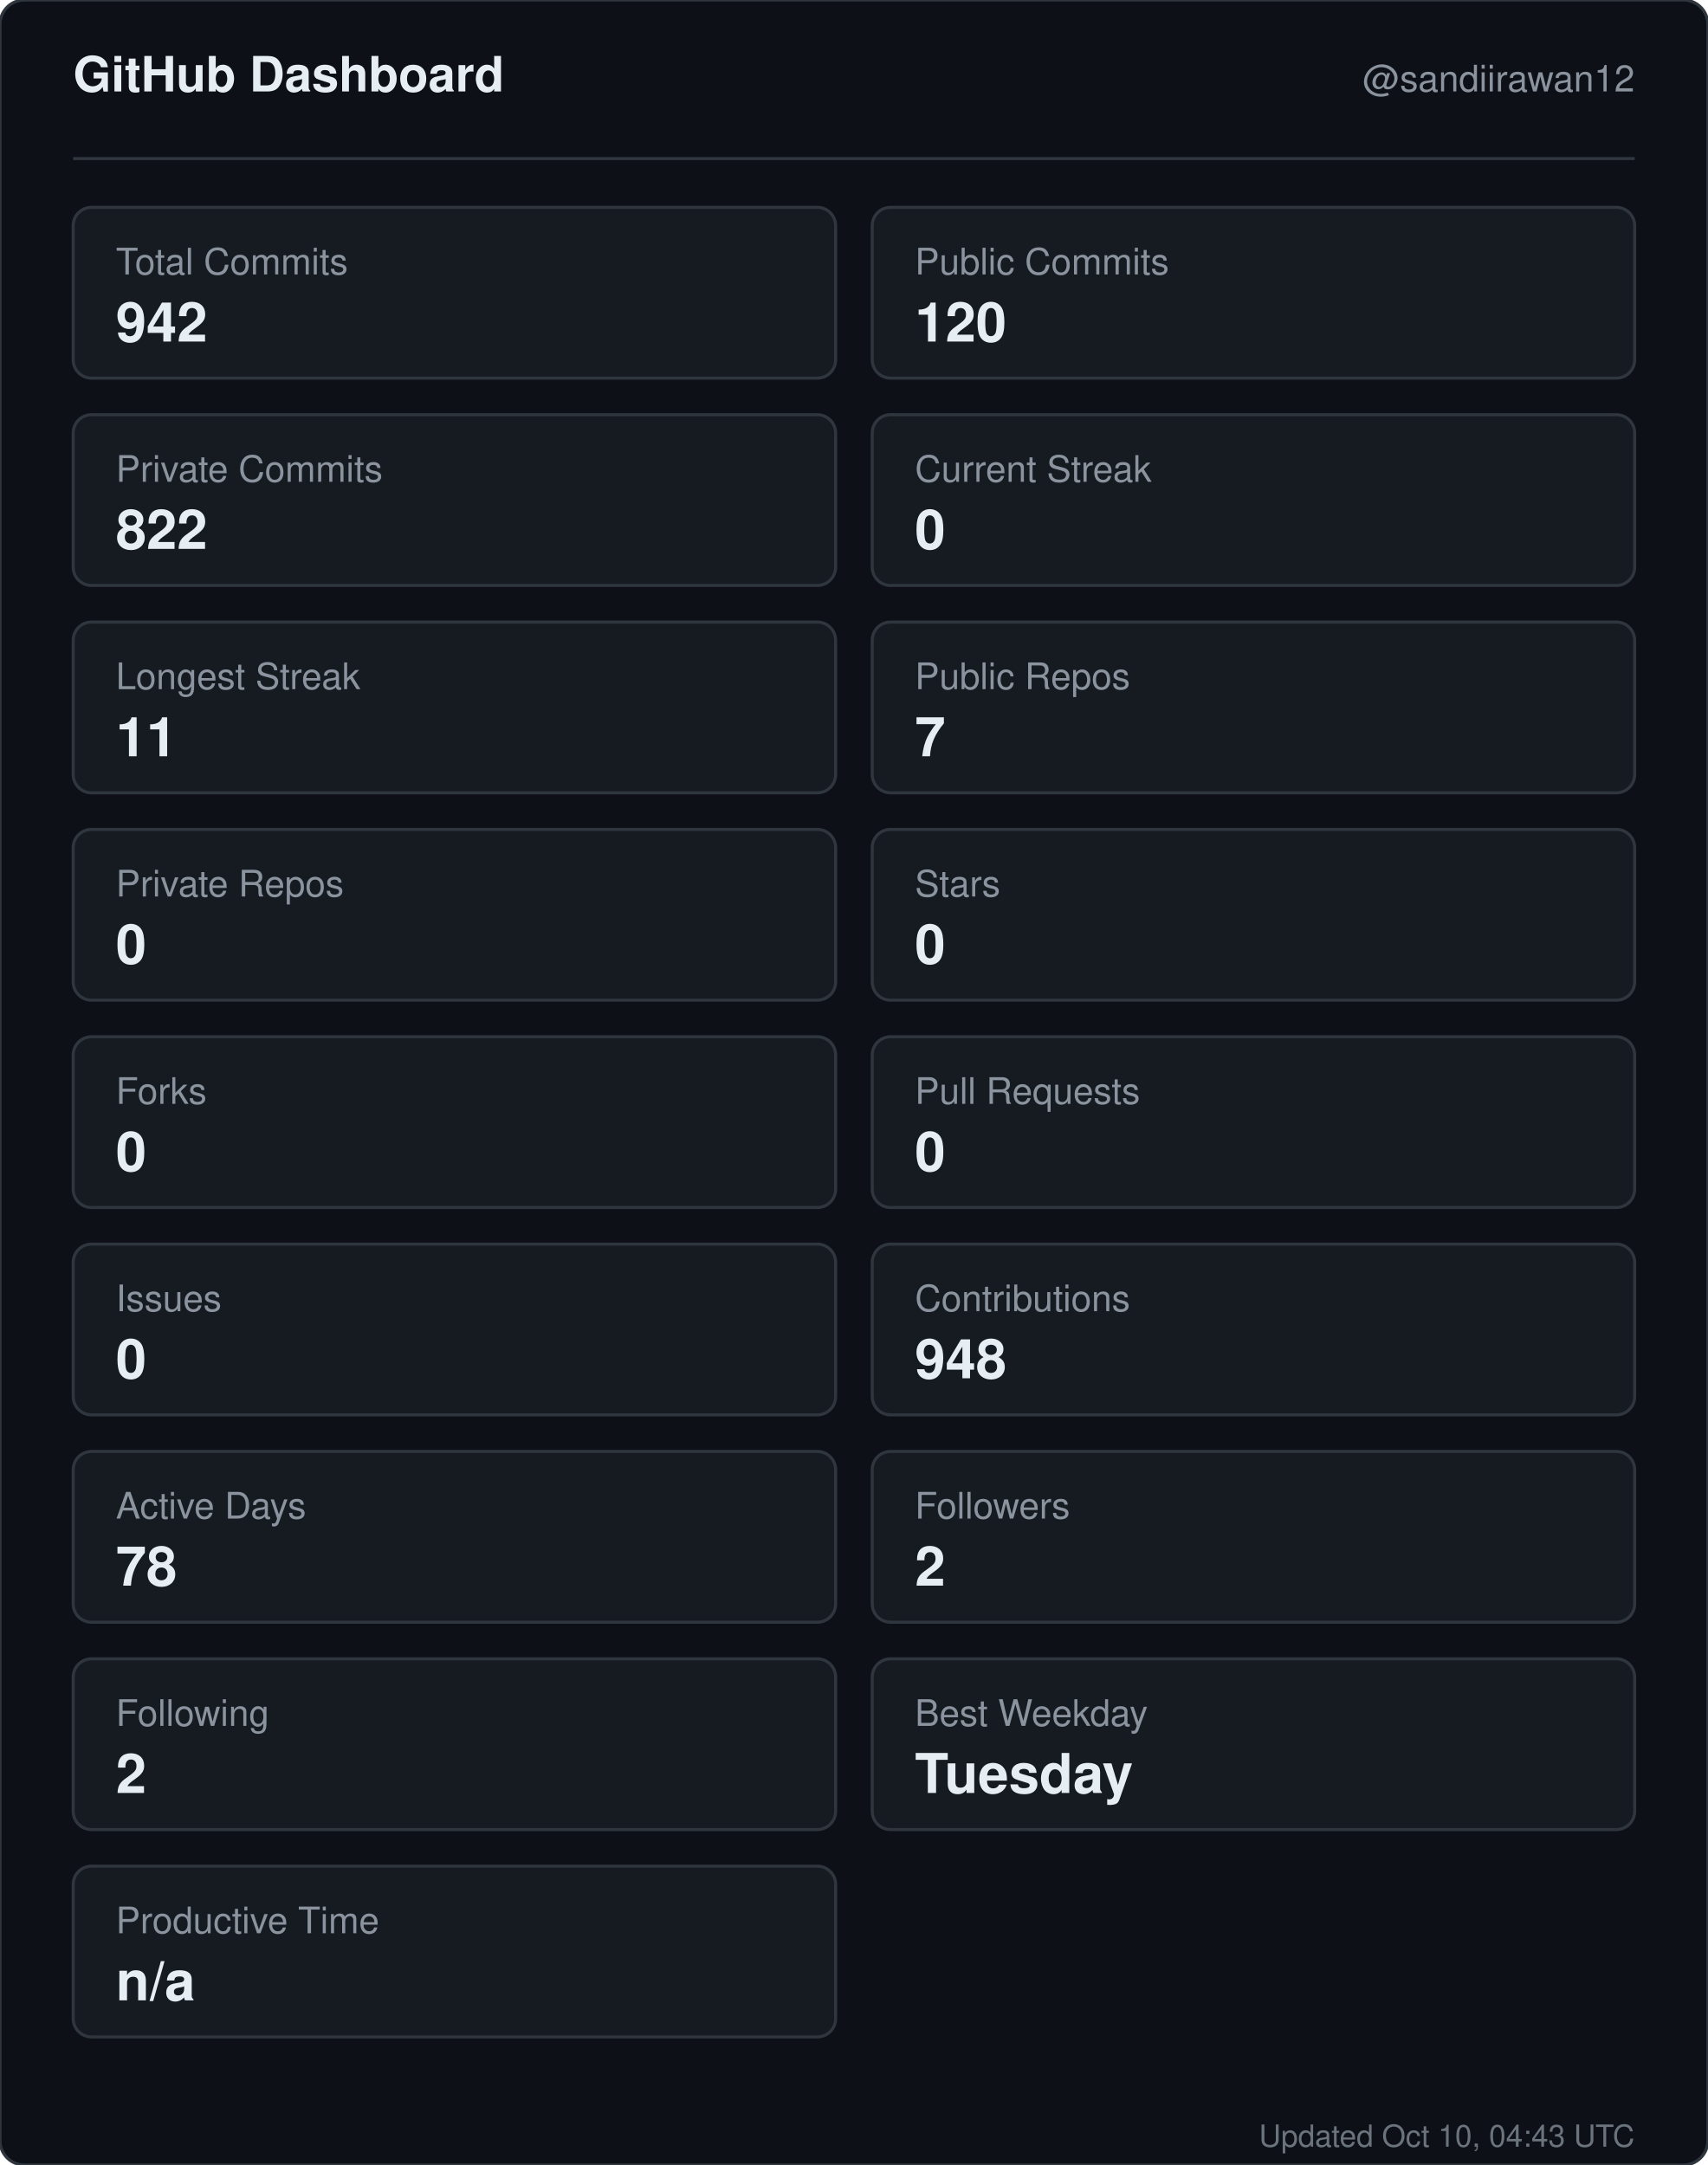
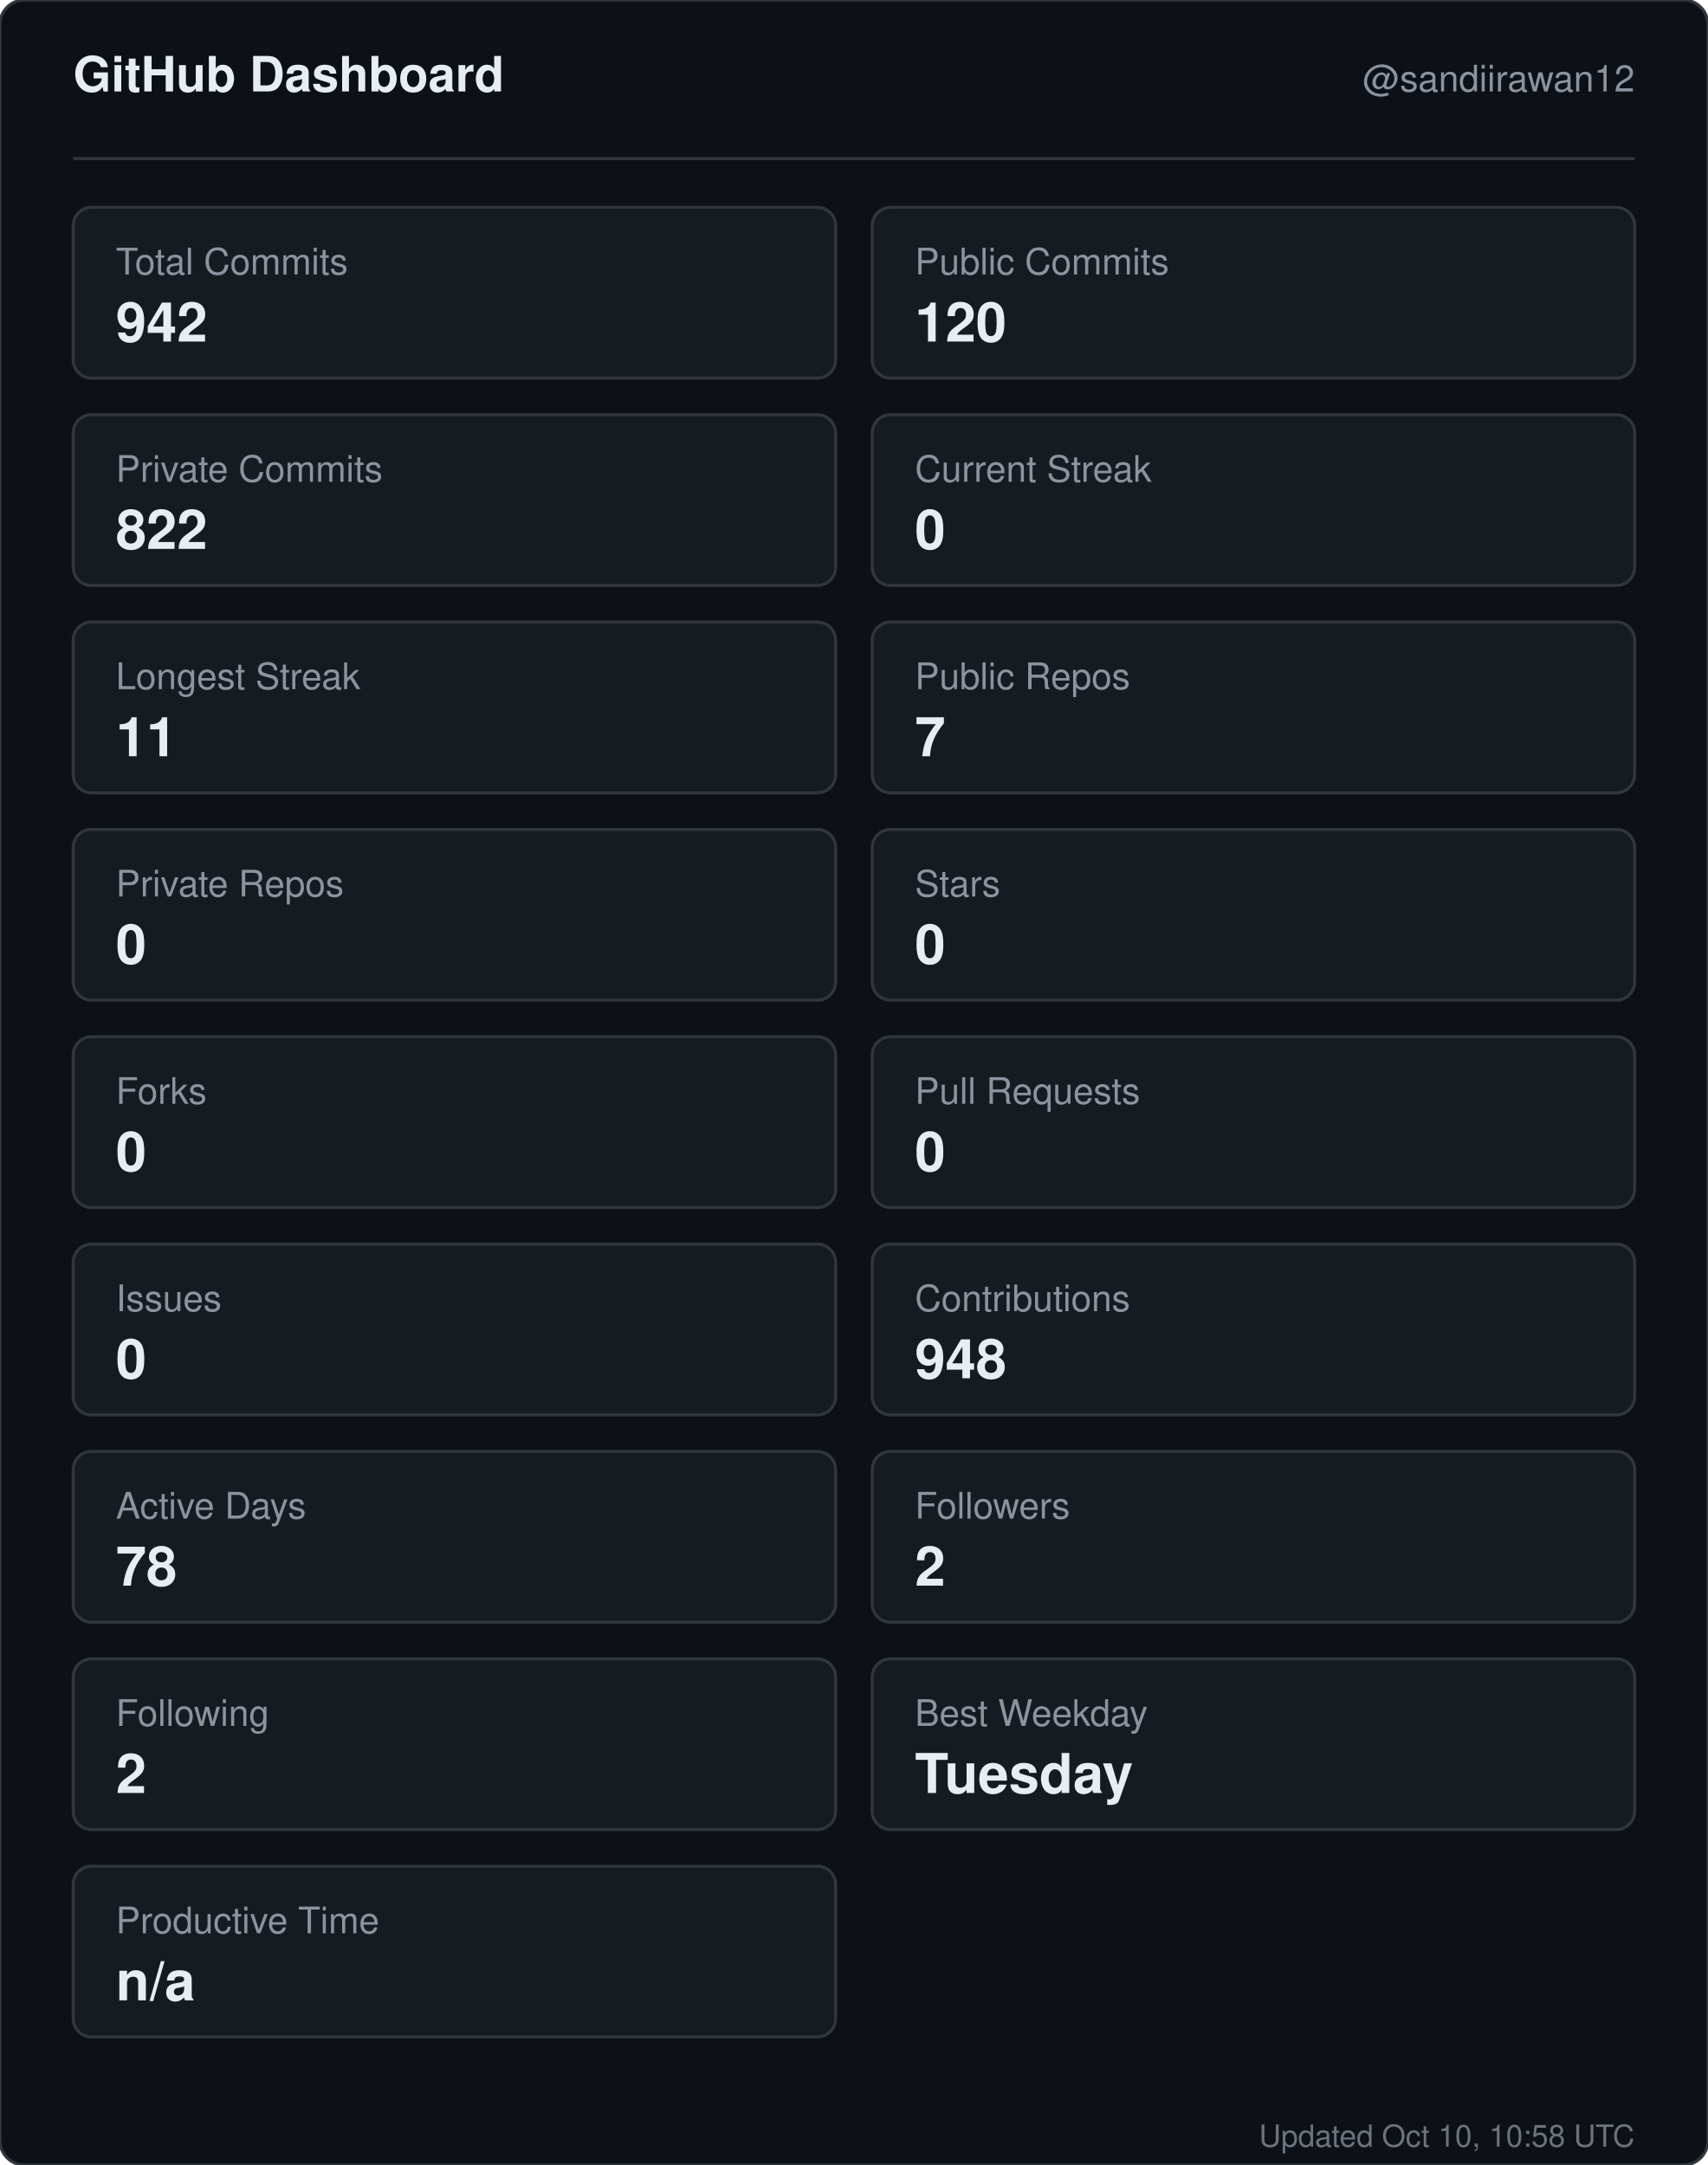
<svg xmlns="http://www.w3.org/2000/svg" width="560" height="710" viewBox="0 0 560 710" role="img" aria-label="GitHub dashboard for sandiirawan12">
  <rect width="560" height="710" rx="8" fill="#0d1117" stroke="#30363d" />
  <g font-family="-apple-system, BlinkMacSystemFont, Segoe UI, Helvetica, Arial, sans-serif">
    <text x="24" y="30" fill="#e6edf3" font-size="16" font-weight="700">GitHub Dashboard</text>
    <text x="536" y="30" fill="#8b949e" font-size="12" text-anchor="end">@sandiirawan12</text>
    <line x1="24" y1="52" x2="536" y2="52" stroke="#30363d" />
    <rect x="24" y="68" width="250" height="56" rx="6" fill="#161b22" stroke="#30363d" />
    <text x="38" y="90" fill="#8b949e" font-size="12">Total Commits</text>
    <text x="38" y="112" fill="#e6edf3" font-size="18" font-weight="700">942</text>
    <rect x="286" y="68" width="250" height="56" rx="6" fill="#161b22" stroke="#30363d" />
    <text x="300" y="90" fill="#8b949e" font-size="12">Public Commits</text>
    <text x="300" y="112" fill="#e6edf3" font-size="18" font-weight="700">120</text>
    <rect x="24" y="136" width="250" height="56" rx="6" fill="#161b22" stroke="#30363d" />
    <text x="38" y="158" fill="#8b949e" font-size="12">Private Commits</text>
    <text x="38" y="180" fill="#e6edf3" font-size="18" font-weight="700">822</text>
    <rect x="286" y="136" width="250" height="56" rx="6" fill="#161b22" stroke="#30363d" />
    <text x="300" y="158" fill="#8b949e" font-size="12">Current Streak</text>
    <text x="300" y="180" fill="#e6edf3" font-size="18" font-weight="700">0</text>
    <rect x="24" y="204" width="250" height="56" rx="6" fill="#161b22" stroke="#30363d" />
    <text x="38" y="226" fill="#8b949e" font-size="12">Longest Streak</text>
    <text x="38" y="248" fill="#e6edf3" font-size="18" font-weight="700">11</text>
    <rect x="286" y="204" width="250" height="56" rx="6" fill="#161b22" stroke="#30363d" />
    <text x="300" y="226" fill="#8b949e" font-size="12">Public Repos</text>
    <text x="300" y="248" fill="#e6edf3" font-size="18" font-weight="700">7</text>
    <rect x="24" y="272" width="250" height="56" rx="6" fill="#161b22" stroke="#30363d" />
    <text x="38" y="294" fill="#8b949e" font-size="12">Private Repos</text>
    <text x="38" y="316" fill="#e6edf3" font-size="18" font-weight="700">0</text>
    <rect x="286" y="272" width="250" height="56" rx="6" fill="#161b22" stroke="#30363d" />
    <text x="300" y="294" fill="#8b949e" font-size="12">Stars</text>
    <text x="300" y="316" fill="#e6edf3" font-size="18" font-weight="700">0</text>
    <rect x="24" y="340" width="250" height="56" rx="6" fill="#161b22" stroke="#30363d" />
    <text x="38" y="362" fill="#8b949e" font-size="12">Forks</text>
    <text x="38" y="384" fill="#e6edf3" font-size="18" font-weight="700">0</text>
    <rect x="286" y="340" width="250" height="56" rx="6" fill="#161b22" stroke="#30363d" />
    <text x="300" y="362" fill="#8b949e" font-size="12">Pull Requests</text>
    <text x="300" y="384" fill="#e6edf3" font-size="18" font-weight="700">0</text>
    <rect x="24" y="408" width="250" height="56" rx="6" fill="#161b22" stroke="#30363d" />
    <text x="38" y="430" fill="#8b949e" font-size="12">Issues</text>
    <text x="38" y="452" fill="#e6edf3" font-size="18" font-weight="700">0</text>
    <rect x="286" y="408" width="250" height="56" rx="6" fill="#161b22" stroke="#30363d" />
    <text x="300" y="430" fill="#8b949e" font-size="12">Contributions</text>
    <text x="300" y="452" fill="#e6edf3" font-size="18" font-weight="700">948</text>
    <rect x="24" y="476" width="250" height="56" rx="6" fill="#161b22" stroke="#30363d" />
    <text x="38" y="498" fill="#8b949e" font-size="12">Active Days</text>
    <text x="38" y="520" fill="#e6edf3" font-size="18" font-weight="700">78</text>
    <rect x="286" y="476" width="250" height="56" rx="6" fill="#161b22" stroke="#30363d" />
    <text x="300" y="498" fill="#8b949e" font-size="12">Followers</text>
    <text x="300" y="520" fill="#e6edf3" font-size="18" font-weight="700">2</text>
    <rect x="24" y="544" width="250" height="56" rx="6" fill="#161b22" stroke="#30363d" />
    <text x="38" y="566" fill="#8b949e" font-size="12">Following</text>
    <text x="38" y="588" fill="#e6edf3" font-size="18" font-weight="700">2</text>
    <rect x="286" y="544" width="250" height="56" rx="6" fill="#161b22" stroke="#30363d" />
    <text x="300" y="566" fill="#8b949e" font-size="12">Best Weekday</text>
    <text x="300" y="588" fill="#e6edf3" font-size="18" font-weight="700">Tuesday</text>
    <rect x="24" y="612" width="250" height="56" rx="6" fill="#161b22" stroke="#30363d" />
    <text x="38" y="634" fill="#8b949e" font-size="12">Productive Time</text>
    <text x="38" y="656" fill="#e6edf3" font-size="18" font-weight="700">n/a</text>
-     <text x="536" y="704" fill="#8b949e" font-size="10" text-anchor="end" opacity="0.75">Updated Oct 10, 04:43 UTC</text>
+     <text x="536" y="704" fill="#8b949e" font-size="10" text-anchor="end" opacity="0.75">Updated Oct 10, 10:58 UTC</text>
  </g>
</svg>
